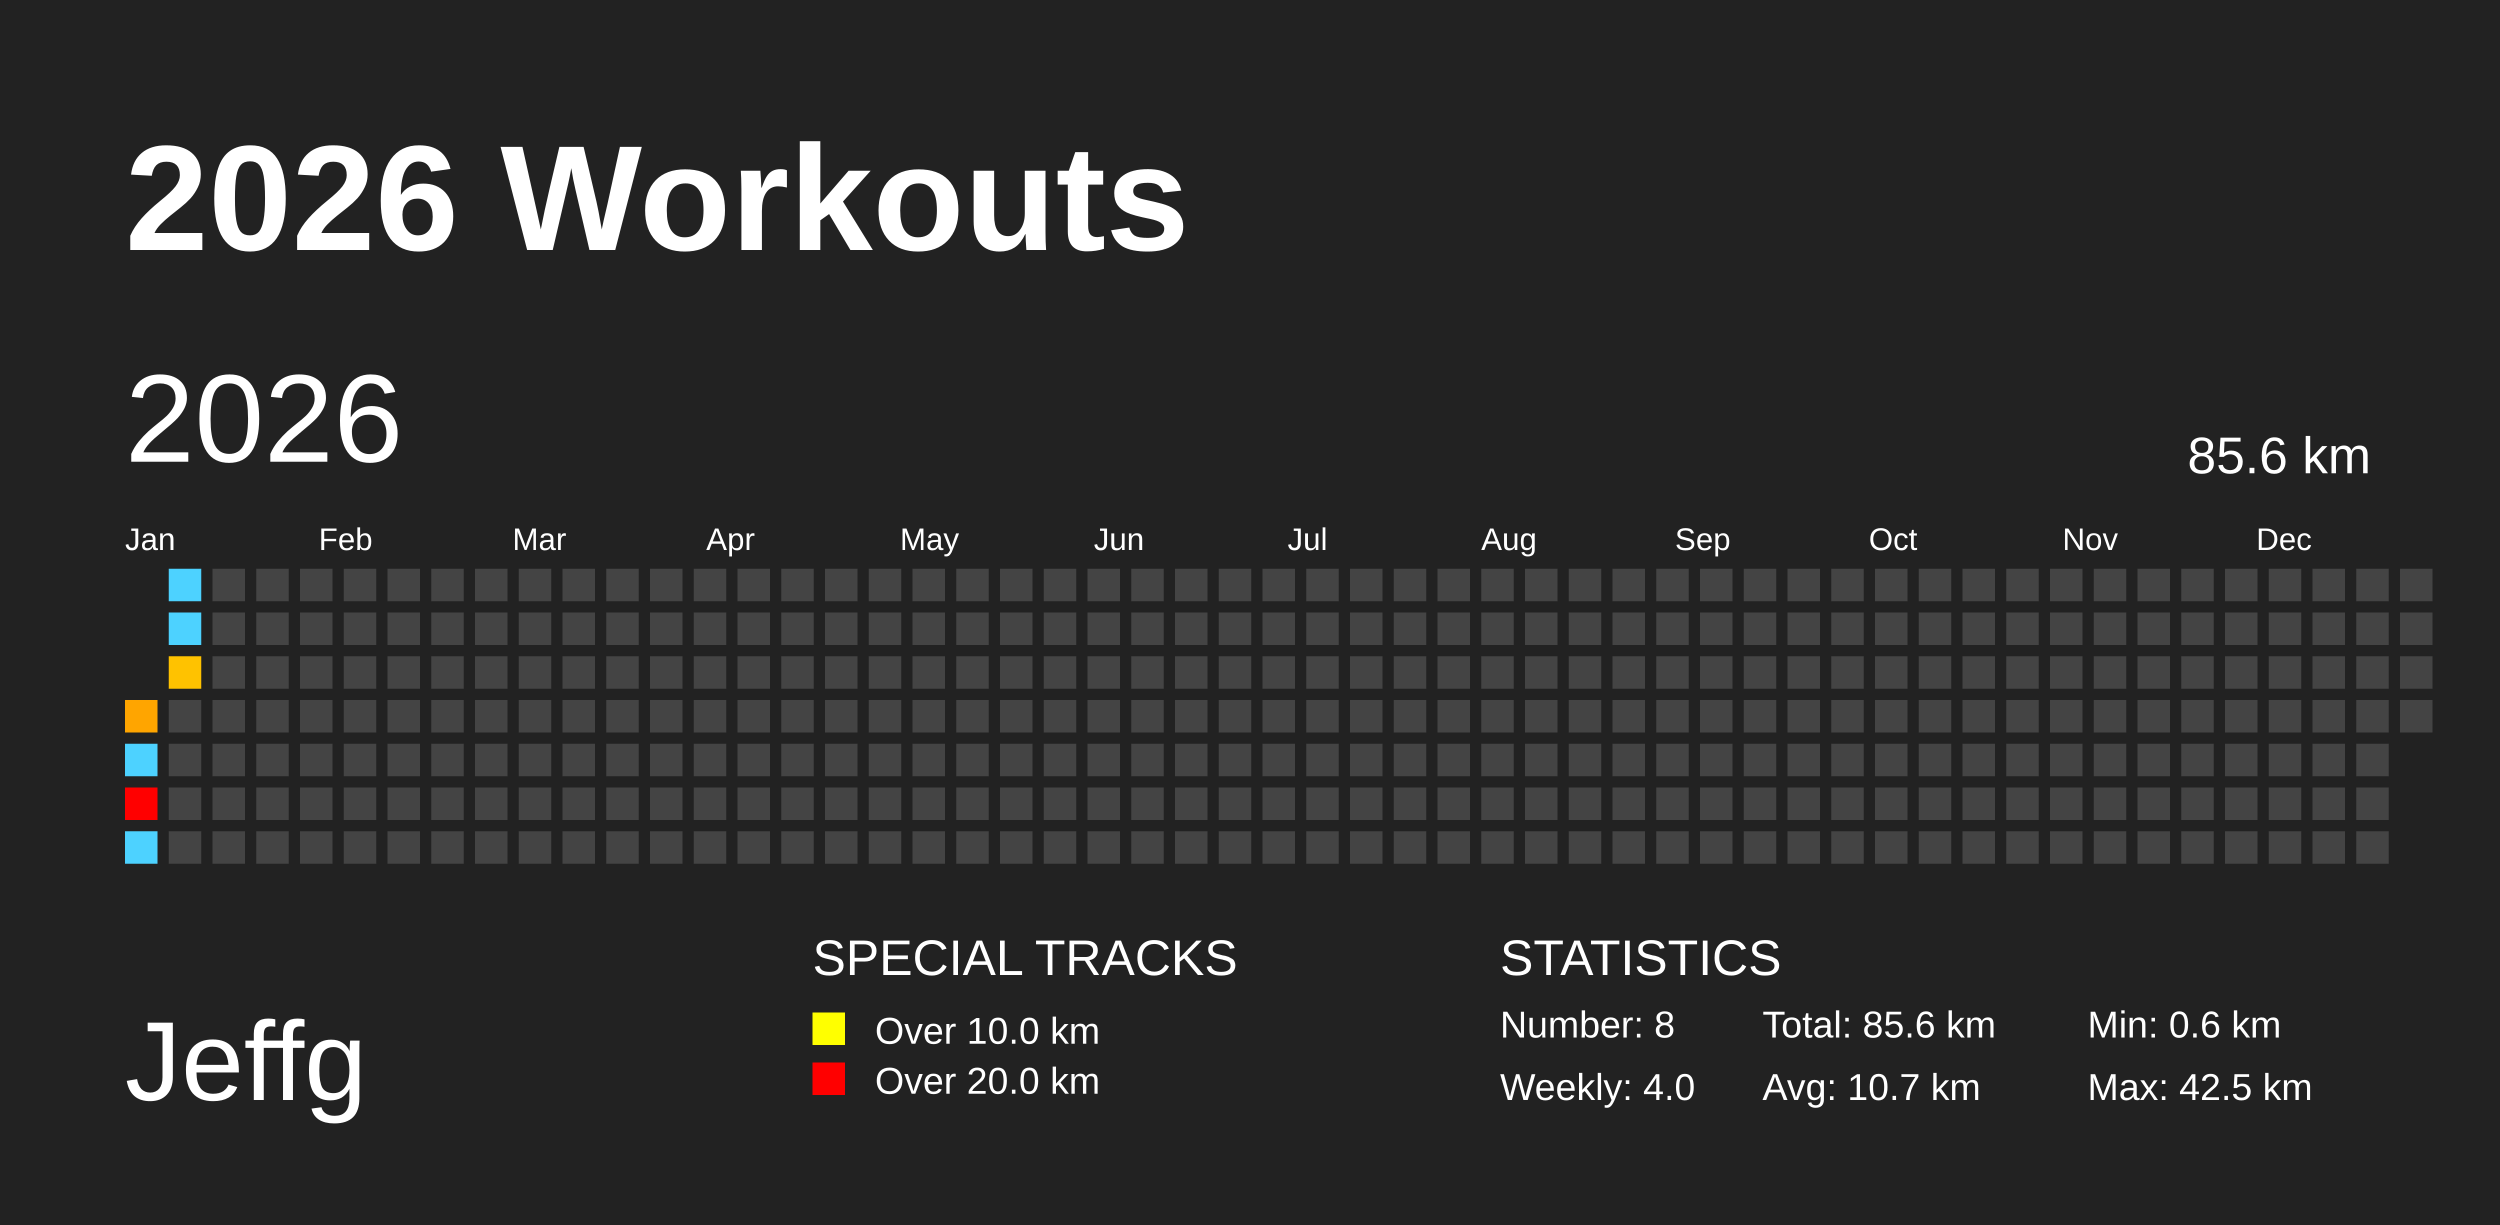
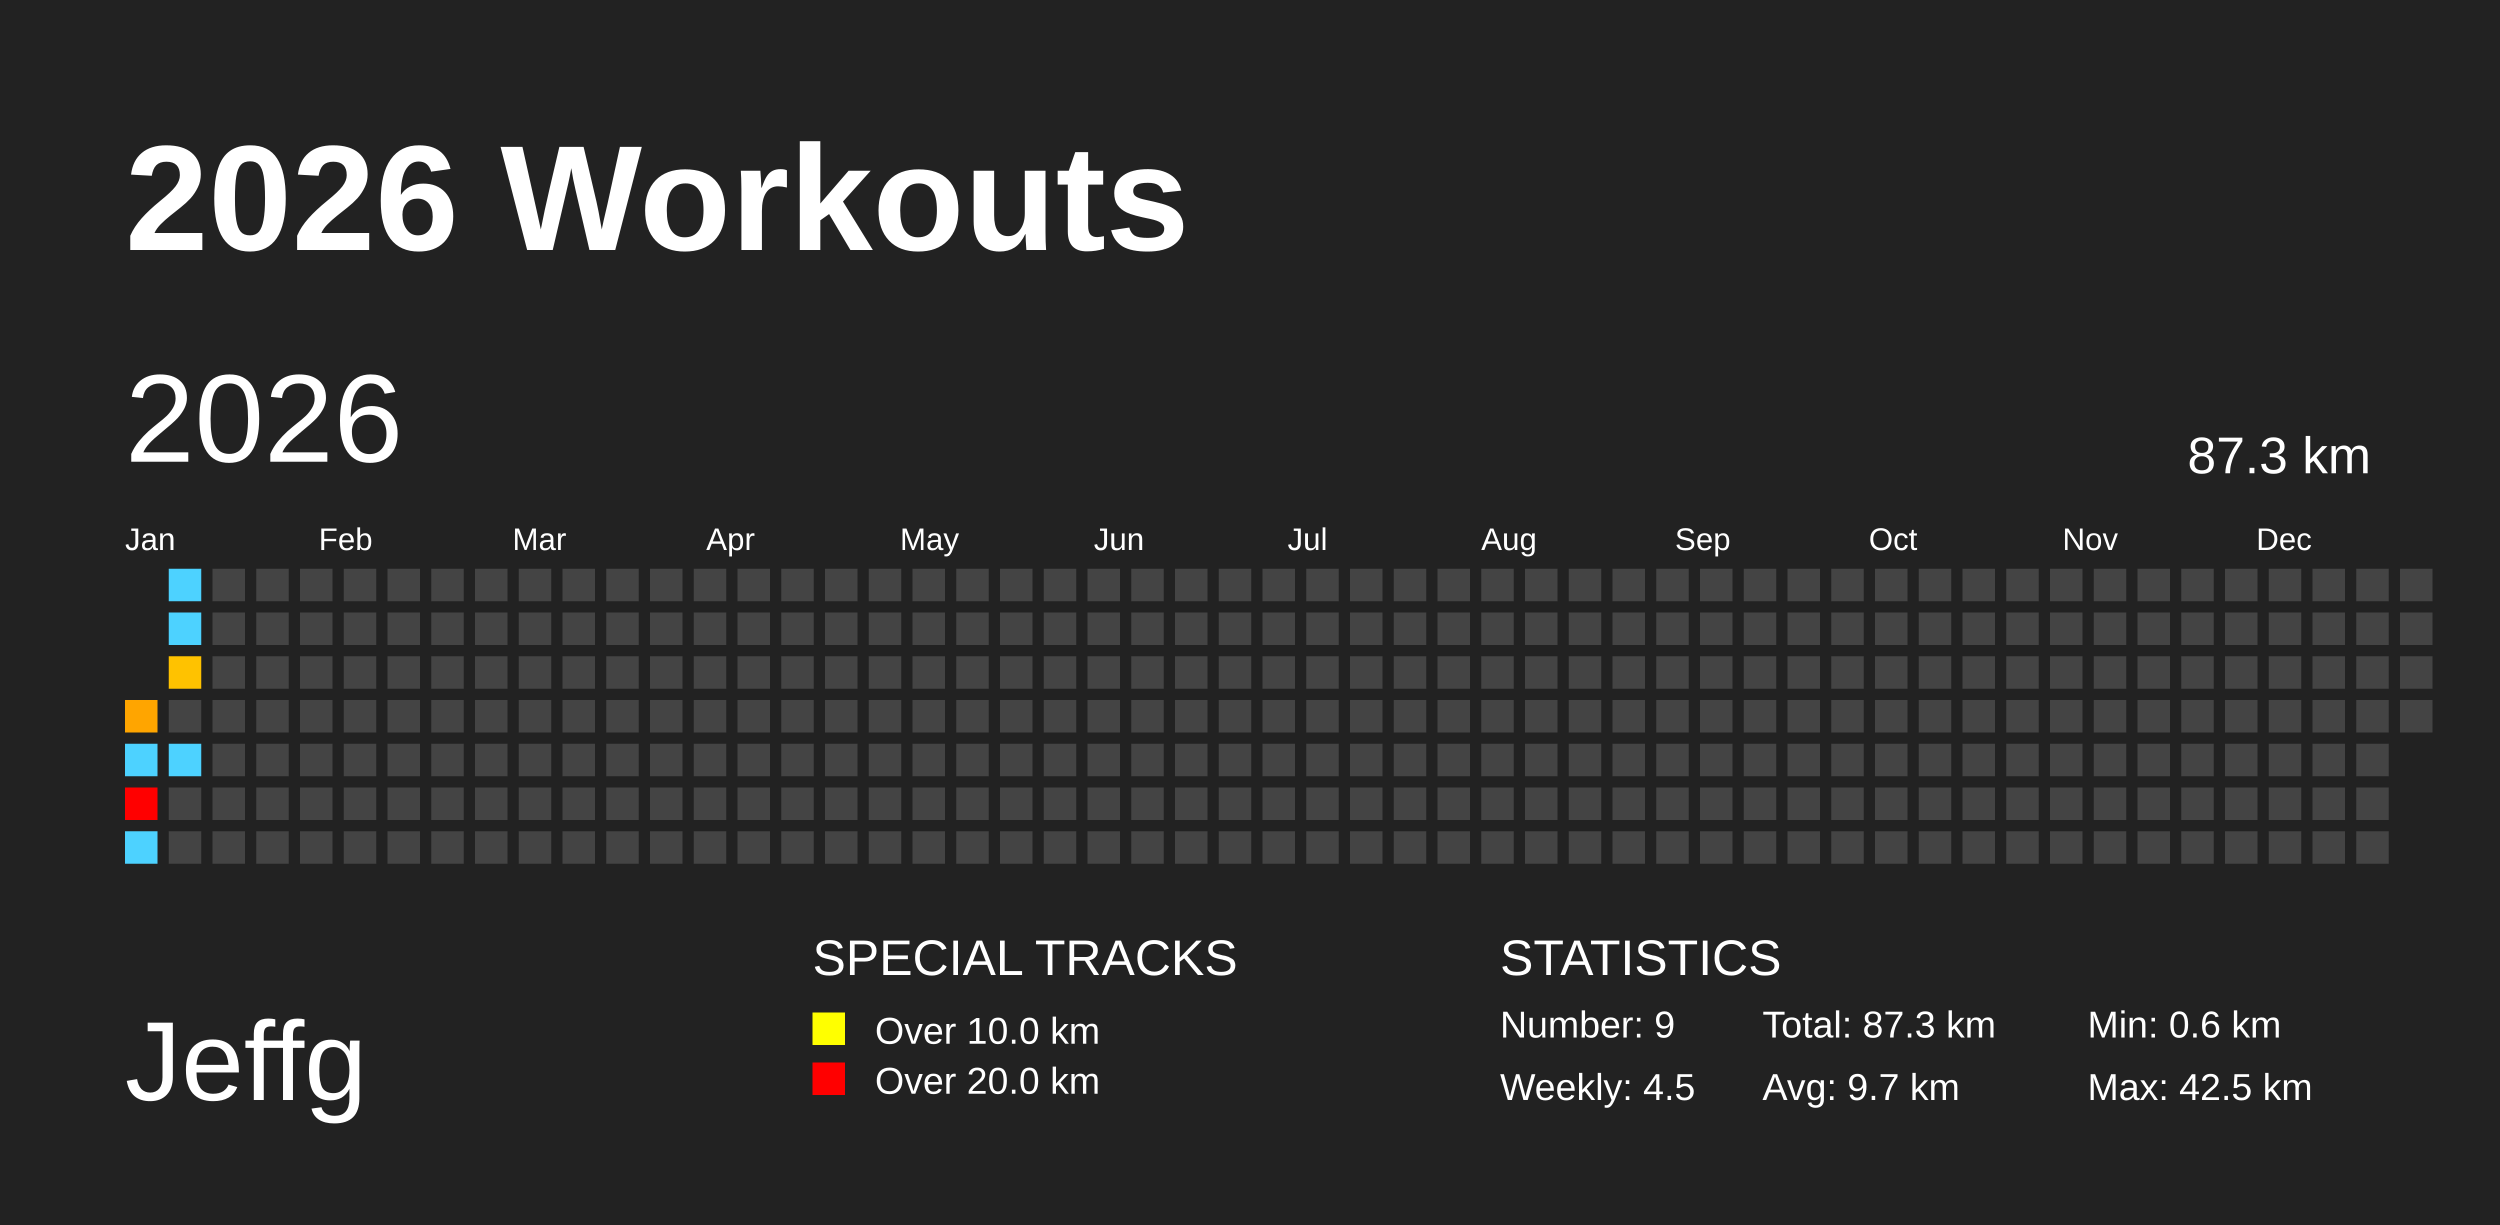
<svg xmlns="http://www.w3.org/2000/svg" baseProfile="full" height="98mm" version="1.1" viewBox="0,0,200,98" width="200mm">
  <defs />
  <rect fill="#222222" height="98" width="200" x="0" y="0" />
  <text fill="#FFFFFF" style="font-size:12px; font-family:Arial; font-weight:bold;" x="10" y="20">2026 Workouts</text>
  <text fill="#FFFFFF" style="font-size:9px; font-family:Arial" x="10" y="88">Jeffg</text>
  <text fill="#FFFFFF" style="font-size:4px; font-family:Arial" x="65" y="78">SPECIAL TRACKS</text>
  <rect fill="yellow" height="2.6" width="2.6" x="65" y="81" />
  <text fill="#FFFFFF" style="font-size:3px; font-family:Arial" x="70" y="83.5">Over 10.0 km</text>
  <rect fill="red" height="2.6" width="2.6" x="65" y="85" />
  <text fill="#FFFFFF" style="font-size:3px; font-family:Arial" x="70" y="87.5">Over 20.0 km</text>
  <text fill="#FFFFFF" style="font-size:4px; font-family:Arial" x="120" y="78">STATISTICS</text>
-   <text fill="#FFFFFF" style="font-size:3px; font-family:Arial" x="120" y="83">Number: 8</text>
-   <text fill="#FFFFFF" style="font-size:3px; font-family:Arial" x="120" y="88">Weekly: 4.0</text>
-   <text fill="#FFFFFF" style="font-size:3px; font-family:Arial" x="141" y="83">Total: 85.6 km</text>
-   <text fill="#FFFFFF" style="font-size:3px; font-family:Arial" x="141" y="88">Avg: 10.7 km</text>
+   <text fill="#FFFFFF" style="font-size:3px; font-family:Arial" x="120" y="83">Number: 9</text>
+   <text fill="#FFFFFF" style="font-size:3px; font-family:Arial" x="120" y="88">Weekly: 4.5</text>
+   <text fill="#FFFFFF" style="font-size:3px; font-family:Arial" x="141" y="83">Total: 87.3 km</text>
+   <text fill="#FFFFFF" style="font-size:3px; font-family:Arial" x="141" y="88">Avg: 9.7 km</text>
  <text fill="#FFFFFF" style="font-size:3px; font-family:Arial" x="167" y="83">Min: 0.6 km</text>
  <text fill="#FFFFFF" style="font-size:3px; font-family:Arial" x="167" y="88">Max: 42.5 km</text>
  <text dominant-baseline="hanging" fill="#FFFFFF" style="font-size:10.0px; font-family:Arial;" x="10" y="30">2026</text>
-   <text dominant-baseline="hanging" fill="#FFFFFF" style="font-size:4.125px; font-family:Arial;" x="175" y="35">85.6 km</text>
+   <text dominant-baseline="hanging" fill="#FFFFFF" style="font-size:4.125px; font-family:Arial;" x="175" y="35">87.3 km</text>
  <text fill="#FFFFFF" style="font-size:2.5px; font-family:Arial" x="10.0" y="44">Jan</text>
  <text fill="#FFFFFF" style="font-size:2.5px; font-family:Arial" x="25.5" y="44">Feb</text>
  <text fill="#FFFFFF" style="font-size:2.5px; font-family:Arial" x="41.0" y="44">Mar</text>
  <text fill="#FFFFFF" style="font-size:2.5px; font-family:Arial" x="56.5" y="44">Apr</text>
  <text fill="#FFFFFF" style="font-size:2.5px; font-family:Arial" x="72.0" y="44">May</text>
  <text fill="#FFFFFF" style="font-size:2.5px; font-family:Arial" x="87.5" y="44">Jun</text>
  <text fill="#FFFFFF" style="font-size:2.5px; font-family:Arial" x="103.0" y="44">Jul</text>
  <text fill="#FFFFFF" style="font-size:2.5px; font-family:Arial" x="118.5" y="44">Aug</text>
  <text fill="#FFFFFF" style="font-size:2.5px; font-family:Arial" x="134.0" y="44">Sep</text>
  <text fill="#FFFFFF" style="font-size:2.5px; font-family:Arial" x="149.5" y="44">Oct</text>
  <text fill="#FFFFFF" style="font-size:2.5px; font-family:Arial" x="165.0" y="44">Nov</text>
  <text fill="#FFFFFF" style="font-size:2.5px; font-family:Arial" x="180.5" y="44">Dec</text>
  <rect fill="#ffa500" height="2.6" width="2.6" x="10.0" y="56.0" />
  <rect fill="#4dd2ff" height="2.6" width="2.6" x="10.0" y="59.5" />
  <rect fill="red" height="2.6" width="2.6" x="10.0" y="63.0" />
  <rect fill="#4dd2ff" height="2.6" width="2.6" x="10.0" y="66.5" />
  <rect fill="#4dd2ff" height="2.6" width="2.6" x="13.5" y="45.5" />
  <rect fill="#4dd2ff" height="2.6" width="2.6" x="13.5" y="49.0" />
  <rect fill="#ffc200" height="2.6" width="2.6" x="13.5" y="52.5" />
  <rect fill="#444444" height="2.6" width="2.6" x="13.5" y="56.0" />
-   <rect fill="#444444" height="2.6" width="2.6" x="13.5" y="59.5" />
+   <rect fill="#4dd2ff" height="2.6" width="2.6" x="13.5" y="59.5" />
  <rect fill="#444444" height="2.6" width="2.6" x="13.5" y="63.0" />
  <rect fill="#444444" height="2.6" width="2.6" x="13.5" y="66.5" />
  <rect fill="#444444" height="2.6" width="2.6" x="17.0" y="45.5" />
  <rect fill="#444444" height="2.6" width="2.6" x="17.0" y="49.0" />
  <rect fill="#444444" height="2.6" width="2.6" x="17.0" y="52.5" />
  <rect fill="#444444" height="2.6" width="2.6" x="17.0" y="56.0" />
  <rect fill="#444444" height="2.6" width="2.6" x="17.0" y="59.5" />
  <rect fill="#444444" height="2.6" width="2.6" x="17.0" y="63.0" />
  <rect fill="#444444" height="2.6" width="2.6" x="17.0" y="66.5" />
  <rect fill="#444444" height="2.6" width="2.6" x="20.5" y="45.5" />
  <rect fill="#444444" height="2.6" width="2.6" x="20.5" y="49.0" />
  <rect fill="#444444" height="2.6" width="2.6" x="20.5" y="52.5" />
  <rect fill="#444444" height="2.6" width="2.6" x="20.5" y="56.0" />
  <rect fill="#444444" height="2.6" width="2.6" x="20.5" y="59.5" />
  <rect fill="#444444" height="2.6" width="2.6" x="20.5" y="63.0" />
  <rect fill="#444444" height="2.6" width="2.6" x="20.5" y="66.5" />
  <rect fill="#444444" height="2.6" width="2.6" x="24.0" y="45.5" />
  <rect fill="#444444" height="2.6" width="2.6" x="24.0" y="49.0" />
  <rect fill="#444444" height="2.6" width="2.6" x="24.0" y="52.5" />
  <rect fill="#444444" height="2.6" width="2.6" x="24.0" y="56.0" />
  <rect fill="#444444" height="2.6" width="2.6" x="24.0" y="59.5" />
  <rect fill="#444444" height="2.6" width="2.6" x="24.0" y="63.0" />
  <rect fill="#444444" height="2.6" width="2.6" x="24.0" y="66.5" />
  <rect fill="#444444" height="2.6" width="2.6" x="27.5" y="45.5" />
  <rect fill="#444444" height="2.6" width="2.6" x="27.5" y="49.0" />
  <rect fill="#444444" height="2.6" width="2.6" x="27.5" y="52.5" />
  <rect fill="#444444" height="2.6" width="2.6" x="27.5" y="56.0" />
  <rect fill="#444444" height="2.6" width="2.6" x="27.5" y="59.5" />
  <rect fill="#444444" height="2.6" width="2.6" x="27.5" y="63.0" />
  <rect fill="#444444" height="2.6" width="2.6" x="27.5" y="66.5" />
  <rect fill="#444444" height="2.6" width="2.6" x="31.0" y="45.5" />
  <rect fill="#444444" height="2.6" width="2.6" x="31.0" y="49.0" />
  <rect fill="#444444" height="2.6" width="2.6" x="31.0" y="52.5" />
  <rect fill="#444444" height="2.6" width="2.6" x="31.0" y="56.0" />
  <rect fill="#444444" height="2.6" width="2.6" x="31.0" y="59.5" />
  <rect fill="#444444" height="2.6" width="2.6" x="31.0" y="63.0" />
  <rect fill="#444444" height="2.6" width="2.6" x="31.0" y="66.5" />
  <rect fill="#444444" height="2.6" width="2.6" x="34.5" y="45.5" />
  <rect fill="#444444" height="2.6" width="2.6" x="34.5" y="49.0" />
  <rect fill="#444444" height="2.6" width="2.6" x="34.5" y="52.5" />
  <rect fill="#444444" height="2.6" width="2.6" x="34.5" y="56.0" />
  <rect fill="#444444" height="2.6" width="2.6" x="34.5" y="59.5" />
  <rect fill="#444444" height="2.6" width="2.6" x="34.5" y="63.0" />
  <rect fill="#444444" height="2.6" width="2.6" x="34.5" y="66.5" />
  <rect fill="#444444" height="2.6" width="2.6" x="38.0" y="45.5" />
  <rect fill="#444444" height="2.6" width="2.6" x="38.0" y="49.0" />
  <rect fill="#444444" height="2.6" width="2.6" x="38.0" y="52.5" />
  <rect fill="#444444" height="2.6" width="2.6" x="38.0" y="56.0" />
  <rect fill="#444444" height="2.6" width="2.6" x="38.0" y="59.5" />
  <rect fill="#444444" height="2.6" width="2.6" x="38.0" y="63.0" />
  <rect fill="#444444" height="2.6" width="2.6" x="38.0" y="66.5" />
  <rect fill="#444444" height="2.6" width="2.6" x="41.5" y="45.5" />
  <rect fill="#444444" height="2.6" width="2.6" x="41.5" y="49.0" />
  <rect fill="#444444" height="2.6" width="2.6" x="41.5" y="52.5" />
  <rect fill="#444444" height="2.6" width="2.6" x="41.5" y="56.0" />
  <rect fill="#444444" height="2.6" width="2.6" x="41.5" y="59.5" />
  <rect fill="#444444" height="2.6" width="2.6" x="41.5" y="63.0" />
  <rect fill="#444444" height="2.6" width="2.6" x="41.5" y="66.5" />
  <rect fill="#444444" height="2.6" width="2.6" x="45.0" y="45.5" />
  <rect fill="#444444" height="2.6" width="2.6" x="45.0" y="49.0" />
  <rect fill="#444444" height="2.6" width="2.6" x="45.0" y="52.5" />
  <rect fill="#444444" height="2.6" width="2.6" x="45.0" y="56.0" />
  <rect fill="#444444" height="2.6" width="2.6" x="45.0" y="59.5" />
  <rect fill="#444444" height="2.6" width="2.6" x="45.0" y="63.0" />
  <rect fill="#444444" height="2.6" width="2.6" x="45.0" y="66.5" />
  <rect fill="#444444" height="2.6" width="2.6" x="48.5" y="45.5" />
  <rect fill="#444444" height="2.6" width="2.6" x="48.5" y="49.0" />
  <rect fill="#444444" height="2.6" width="2.6" x="48.5" y="52.5" />
  <rect fill="#444444" height="2.6" width="2.6" x="48.5" y="56.0" />
  <rect fill="#444444" height="2.6" width="2.6" x="48.5" y="59.5" />
  <rect fill="#444444" height="2.6" width="2.6" x="48.5" y="63.0" />
  <rect fill="#444444" height="2.6" width="2.6" x="48.5" y="66.5" />
  <rect fill="#444444" height="2.6" width="2.6" x="52.0" y="45.5" />
  <rect fill="#444444" height="2.6" width="2.6" x="52.0" y="49.0" />
  <rect fill="#444444" height="2.6" width="2.6" x="52.0" y="52.5" />
  <rect fill="#444444" height="2.6" width="2.6" x="52.0" y="56.0" />
  <rect fill="#444444" height="2.6" width="2.6" x="52.0" y="59.5" />
  <rect fill="#444444" height="2.6" width="2.6" x="52.0" y="63.0" />
  <rect fill="#444444" height="2.6" width="2.6" x="52.0" y="66.5" />
  <rect fill="#444444" height="2.6" width="2.6" x="55.5" y="45.5" />
  <rect fill="#444444" height="2.6" width="2.6" x="55.5" y="49.0" />
  <rect fill="#444444" height="2.6" width="2.6" x="55.5" y="52.5" />
  <rect fill="#444444" height="2.6" width="2.6" x="55.5" y="56.0" />
  <rect fill="#444444" height="2.6" width="2.6" x="55.5" y="59.5" />
  <rect fill="#444444" height="2.6" width="2.6" x="55.5" y="63.0" />
  <rect fill="#444444" height="2.6" width="2.6" x="55.5" y="66.5" />
  <rect fill="#444444" height="2.6" width="2.6" x="59.0" y="45.5" />
  <rect fill="#444444" height="2.6" width="2.6" x="59.0" y="49.0" />
  <rect fill="#444444" height="2.6" width="2.6" x="59.0" y="52.5" />
  <rect fill="#444444" height="2.6" width="2.6" x="59.0" y="56.0" />
  <rect fill="#444444" height="2.6" width="2.6" x="59.0" y="59.5" />
  <rect fill="#444444" height="2.6" width="2.6" x="59.0" y="63.0" />
  <rect fill="#444444" height="2.6" width="2.6" x="59.0" y="66.5" />
  <rect fill="#444444" height="2.6" width="2.6" x="62.5" y="45.5" />
  <rect fill="#444444" height="2.6" width="2.6" x="62.5" y="49.0" />
  <rect fill="#444444" height="2.6" width="2.6" x="62.5" y="52.5" />
  <rect fill="#444444" height="2.6" width="2.6" x="62.5" y="56.0" />
  <rect fill="#444444" height="2.6" width="2.6" x="62.5" y="59.5" />
  <rect fill="#444444" height="2.6" width="2.6" x="62.5" y="63.0" />
  <rect fill="#444444" height="2.6" width="2.6" x="62.5" y="66.5" />
  <rect fill="#444444" height="2.6" width="2.6" x="66.0" y="45.5" />
  <rect fill="#444444" height="2.6" width="2.6" x="66.0" y="49.0" />
  <rect fill="#444444" height="2.6" width="2.6" x="66.0" y="52.5" />
  <rect fill="#444444" height="2.6" width="2.6" x="66.0" y="56.0" />
  <rect fill="#444444" height="2.6" width="2.6" x="66.0" y="59.5" />
  <rect fill="#444444" height="2.6" width="2.6" x="66.0" y="63.0" />
  <rect fill="#444444" height="2.6" width="2.6" x="66.0" y="66.5" />
  <rect fill="#444444" height="2.6" width="2.6" x="69.5" y="45.5" />
  <rect fill="#444444" height="2.6" width="2.6" x="69.5" y="49.0" />
  <rect fill="#444444" height="2.6" width="2.6" x="69.5" y="52.5" />
  <rect fill="#444444" height="2.6" width="2.6" x="69.5" y="56.0" />
  <rect fill="#444444" height="2.6" width="2.6" x="69.5" y="59.5" />
  <rect fill="#444444" height="2.6" width="2.6" x="69.5" y="63.0" />
  <rect fill="#444444" height="2.6" width="2.6" x="69.5" y="66.5" />
  <rect fill="#444444" height="2.6" width="2.6" x="73.0" y="45.5" />
  <rect fill="#444444" height="2.6" width="2.6" x="73.0" y="49.0" />
  <rect fill="#444444" height="2.6" width="2.6" x="73.0" y="52.5" />
  <rect fill="#444444" height="2.6" width="2.6" x="73.0" y="56.0" />
  <rect fill="#444444" height="2.6" width="2.6" x="73.0" y="59.5" />
  <rect fill="#444444" height="2.6" width="2.6" x="73.0" y="63.0" />
  <rect fill="#444444" height="2.6" width="2.6" x="73.0" y="66.5" />
  <rect fill="#444444" height="2.6" width="2.6" x="76.5" y="45.5" />
  <rect fill="#444444" height="2.6" width="2.6" x="76.5" y="49.0" />
  <rect fill="#444444" height="2.6" width="2.6" x="76.5" y="52.5" />
  <rect fill="#444444" height="2.6" width="2.6" x="76.5" y="56.0" />
  <rect fill="#444444" height="2.6" width="2.6" x="76.5" y="59.5" />
  <rect fill="#444444" height="2.6" width="2.6" x="76.5" y="63.0" />
  <rect fill="#444444" height="2.6" width="2.6" x="76.5" y="66.5" />
  <rect fill="#444444" height="2.6" width="2.6" x="80.0" y="45.5" />
  <rect fill="#444444" height="2.6" width="2.6" x="80.0" y="49.0" />
  <rect fill="#444444" height="2.6" width="2.6" x="80.0" y="52.5" />
  <rect fill="#444444" height="2.6" width="2.6" x="80.0" y="56.0" />
  <rect fill="#444444" height="2.6" width="2.6" x="80.0" y="59.5" />
  <rect fill="#444444" height="2.6" width="2.6" x="80.0" y="63.0" />
  <rect fill="#444444" height="2.6" width="2.6" x="80.0" y="66.5" />
  <rect fill="#444444" height="2.6" width="2.6" x="83.5" y="45.5" />
  <rect fill="#444444" height="2.6" width="2.6" x="83.5" y="49.0" />
  <rect fill="#444444" height="2.6" width="2.6" x="83.5" y="52.5" />
  <rect fill="#444444" height="2.6" width="2.6" x="83.5" y="56.0" />
  <rect fill="#444444" height="2.6" width="2.6" x="83.5" y="59.5" />
  <rect fill="#444444" height="2.6" width="2.6" x="83.5" y="63.0" />
  <rect fill="#444444" height="2.6" width="2.6" x="83.5" y="66.5" />
  <rect fill="#444444" height="2.6" width="2.6" x="87.0" y="45.5" />
  <rect fill="#444444" height="2.6" width="2.6" x="87.0" y="49.0" />
  <rect fill="#444444" height="2.6" width="2.6" x="87.0" y="52.5" />
  <rect fill="#444444" height="2.6" width="2.6" x="87.0" y="56.0" />
  <rect fill="#444444" height="2.6" width="2.6" x="87.0" y="59.5" />
  <rect fill="#444444" height="2.6" width="2.6" x="87.0" y="63.0" />
  <rect fill="#444444" height="2.6" width="2.6" x="87.0" y="66.5" />
  <rect fill="#444444" height="2.6" width="2.6" x="90.5" y="45.5" />
  <rect fill="#444444" height="2.6" width="2.6" x="90.5" y="49.0" />
  <rect fill="#444444" height="2.6" width="2.6" x="90.5" y="52.5" />
  <rect fill="#444444" height="2.6" width="2.6" x="90.5" y="56.0" />
  <rect fill="#444444" height="2.6" width="2.6" x="90.5" y="59.5" />
  <rect fill="#444444" height="2.6" width="2.6" x="90.5" y="63.0" />
  <rect fill="#444444" height="2.6" width="2.6" x="90.5" y="66.5" />
  <rect fill="#444444" height="2.6" width="2.6" x="94.0" y="45.5" />
  <rect fill="#444444" height="2.6" width="2.6" x="94.0" y="49.0" />
  <rect fill="#444444" height="2.6" width="2.6" x="94.0" y="52.5" />
  <rect fill="#444444" height="2.6" width="2.6" x="94.0" y="56.0" />
  <rect fill="#444444" height="2.6" width="2.6" x="94.0" y="59.5" />
  <rect fill="#444444" height="2.6" width="2.6" x="94.0" y="63.0" />
  <rect fill="#444444" height="2.6" width="2.6" x="94.0" y="66.5" />
  <rect fill="#444444" height="2.6" width="2.6" x="97.5" y="45.5" />
  <rect fill="#444444" height="2.6" width="2.6" x="97.5" y="49.0" />
  <rect fill="#444444" height="2.6" width="2.6" x="97.5" y="52.5" />
  <rect fill="#444444" height="2.6" width="2.6" x="97.5" y="56.0" />
  <rect fill="#444444" height="2.6" width="2.6" x="97.5" y="59.5" />
  <rect fill="#444444" height="2.6" width="2.6" x="97.5" y="63.0" />
  <rect fill="#444444" height="2.6" width="2.6" x="97.5" y="66.5" />
  <rect fill="#444444" height="2.6" width="2.6" x="101.0" y="45.5" />
  <rect fill="#444444" height="2.6" width="2.6" x="101.0" y="49.0" />
  <rect fill="#444444" height="2.6" width="2.6" x="101.0" y="52.5" />
  <rect fill="#444444" height="2.6" width="2.6" x="101.0" y="56.0" />
  <rect fill="#444444" height="2.6" width="2.6" x="101.0" y="59.5" />
  <rect fill="#444444" height="2.6" width="2.6" x="101.0" y="63.0" />
  <rect fill="#444444" height="2.6" width="2.6" x="101.0" y="66.5" />
  <rect fill="#444444" height="2.6" width="2.6" x="104.5" y="45.5" />
  <rect fill="#444444" height="2.6" width="2.6" x="104.5" y="49.0" />
  <rect fill="#444444" height="2.6" width="2.6" x="104.5" y="52.5" />
  <rect fill="#444444" height="2.6" width="2.6" x="104.5" y="56.0" />
  <rect fill="#444444" height="2.6" width="2.6" x="104.5" y="59.5" />
  <rect fill="#444444" height="2.6" width="2.6" x="104.5" y="63.0" />
  <rect fill="#444444" height="2.6" width="2.6" x="104.5" y="66.5" />
  <rect fill="#444444" height="2.6" width="2.6" x="108.0" y="45.5" />
  <rect fill="#444444" height="2.6" width="2.6" x="108.0" y="49.0" />
  <rect fill="#444444" height="2.6" width="2.6" x="108.0" y="52.5" />
  <rect fill="#444444" height="2.6" width="2.6" x="108.0" y="56.0" />
  <rect fill="#444444" height="2.6" width="2.6" x="108.0" y="59.5" />
  <rect fill="#444444" height="2.6" width="2.6" x="108.0" y="63.0" />
  <rect fill="#444444" height="2.6" width="2.6" x="108.0" y="66.5" />
  <rect fill="#444444" height="2.6" width="2.6" x="111.5" y="45.5" />
  <rect fill="#444444" height="2.6" width="2.6" x="111.5" y="49.0" />
  <rect fill="#444444" height="2.6" width="2.6" x="111.5" y="52.5" />
  <rect fill="#444444" height="2.6" width="2.6" x="111.5" y="56.0" />
  <rect fill="#444444" height="2.6" width="2.6" x="111.5" y="59.5" />
  <rect fill="#444444" height="2.6" width="2.6" x="111.5" y="63.0" />
  <rect fill="#444444" height="2.6" width="2.6" x="111.5" y="66.5" />
  <rect fill="#444444" height="2.6" width="2.6" x="115.0" y="45.5" />
  <rect fill="#444444" height="2.6" width="2.6" x="115.0" y="49.0" />
  <rect fill="#444444" height="2.6" width="2.6" x="115.0" y="52.5" />
  <rect fill="#444444" height="2.6" width="2.6" x="115.0" y="56.0" />
  <rect fill="#444444" height="2.6" width="2.6" x="115.0" y="59.5" />
  <rect fill="#444444" height="2.6" width="2.6" x="115.0" y="63.0" />
  <rect fill="#444444" height="2.6" width="2.6" x="115.0" y="66.5" />
  <rect fill="#444444" height="2.6" width="2.6" x="118.5" y="45.5" />
  <rect fill="#444444" height="2.6" width="2.6" x="118.5" y="49.0" />
  <rect fill="#444444" height="2.6" width="2.6" x="118.5" y="52.5" />
  <rect fill="#444444" height="2.6" width="2.6" x="118.5" y="56.0" />
  <rect fill="#444444" height="2.6" width="2.6" x="118.5" y="59.5" />
  <rect fill="#444444" height="2.6" width="2.6" x="118.5" y="63.0" />
  <rect fill="#444444" height="2.6" width="2.6" x="118.5" y="66.5" />
  <rect fill="#444444" height="2.6" width="2.6" x="122.0" y="45.5" />
  <rect fill="#444444" height="2.6" width="2.6" x="122.0" y="49.0" />
  <rect fill="#444444" height="2.6" width="2.6" x="122.0" y="52.5" />
  <rect fill="#444444" height="2.6" width="2.6" x="122.0" y="56.0" />
  <rect fill="#444444" height="2.6" width="2.6" x="122.0" y="59.5" />
  <rect fill="#444444" height="2.6" width="2.6" x="122.0" y="63.0" />
  <rect fill="#444444" height="2.6" width="2.6" x="122.0" y="66.5" />
  <rect fill="#444444" height="2.6" width="2.6" x="125.5" y="45.5" />
  <rect fill="#444444" height="2.6" width="2.6" x="125.5" y="49.0" />
  <rect fill="#444444" height="2.6" width="2.6" x="125.5" y="52.5" />
  <rect fill="#444444" height="2.6" width="2.6" x="125.5" y="56.0" />
  <rect fill="#444444" height="2.6" width="2.6" x="125.5" y="59.5" />
  <rect fill="#444444" height="2.6" width="2.6" x="125.5" y="63.0" />
  <rect fill="#444444" height="2.6" width="2.6" x="125.5" y="66.5" />
  <rect fill="#444444" height="2.6" width="2.6" x="129.0" y="45.5" />
  <rect fill="#444444" height="2.6" width="2.6" x="129.0" y="49.0" />
  <rect fill="#444444" height="2.6" width="2.6" x="129.0" y="52.5" />
  <rect fill="#444444" height="2.6" width="2.6" x="129.0" y="56.0" />
  <rect fill="#444444" height="2.6" width="2.6" x="129.0" y="59.5" />
  <rect fill="#444444" height="2.6" width="2.6" x="129.0" y="63.0" />
  <rect fill="#444444" height="2.6" width="2.6" x="129.0" y="66.5" />
  <rect fill="#444444" height="2.6" width="2.6" x="132.5" y="45.5" />
  <rect fill="#444444" height="2.6" width="2.6" x="132.5" y="49.0" />
  <rect fill="#444444" height="2.6" width="2.6" x="132.5" y="52.5" />
  <rect fill="#444444" height="2.6" width="2.6" x="132.5" y="56.0" />
  <rect fill="#444444" height="2.6" width="2.6" x="132.5" y="59.5" />
  <rect fill="#444444" height="2.6" width="2.6" x="132.5" y="63.0" />
  <rect fill="#444444" height="2.6" width="2.6" x="132.5" y="66.5" />
  <rect fill="#444444" height="2.6" width="2.6" x="136.0" y="45.5" />
  <rect fill="#444444" height="2.6" width="2.6" x="136.0" y="49.0" />
  <rect fill="#444444" height="2.6" width="2.6" x="136.0" y="52.5" />
  <rect fill="#444444" height="2.6" width="2.6" x="136.0" y="56.0" />
  <rect fill="#444444" height="2.6" width="2.6" x="136.0" y="59.5" />
  <rect fill="#444444" height="2.6" width="2.6" x="136.0" y="63.0" />
  <rect fill="#444444" height="2.6" width="2.6" x="136.0" y="66.5" />
  <rect fill="#444444" height="2.6" width="2.6" x="139.5" y="45.5" />
  <rect fill="#444444" height="2.6" width="2.6" x="139.5" y="49.0" />
  <rect fill="#444444" height="2.6" width="2.6" x="139.5" y="52.5" />
  <rect fill="#444444" height="2.6" width="2.6" x="139.5" y="56.0" />
  <rect fill="#444444" height="2.6" width="2.6" x="139.5" y="59.5" />
  <rect fill="#444444" height="2.6" width="2.6" x="139.5" y="63.0" />
  <rect fill="#444444" height="2.6" width="2.6" x="139.5" y="66.5" />
  <rect fill="#444444" height="2.6" width="2.6" x="143.0" y="45.5" />
  <rect fill="#444444" height="2.6" width="2.6" x="143.0" y="49.0" />
  <rect fill="#444444" height="2.6" width="2.6" x="143.0" y="52.5" />
  <rect fill="#444444" height="2.6" width="2.6" x="143.0" y="56.0" />
  <rect fill="#444444" height="2.6" width="2.6" x="143.0" y="59.5" />
  <rect fill="#444444" height="2.6" width="2.6" x="143.0" y="63.0" />
  <rect fill="#444444" height="2.6" width="2.6" x="143.0" y="66.5" />
  <rect fill="#444444" height="2.6" width="2.6" x="146.5" y="45.5" />
  <rect fill="#444444" height="2.6" width="2.6" x="146.5" y="49.0" />
  <rect fill="#444444" height="2.6" width="2.6" x="146.5" y="52.5" />
  <rect fill="#444444" height="2.6" width="2.6" x="146.5" y="56.0" />
  <rect fill="#444444" height="2.6" width="2.6" x="146.5" y="59.5" />
  <rect fill="#444444" height="2.6" width="2.6" x="146.5" y="63.0" />
  <rect fill="#444444" height="2.6" width="2.6" x="146.5" y="66.5" />
  <rect fill="#444444" height="2.6" width="2.6" x="150.0" y="45.5" />
  <rect fill="#444444" height="2.6" width="2.6" x="150.0" y="49.0" />
  <rect fill="#444444" height="2.6" width="2.6" x="150.0" y="52.5" />
  <rect fill="#444444" height="2.6" width="2.6" x="150.0" y="56.0" />
  <rect fill="#444444" height="2.6" width="2.6" x="150.0" y="59.5" />
  <rect fill="#444444" height="2.6" width="2.6" x="150.0" y="63.0" />
  <rect fill="#444444" height="2.6" width="2.6" x="150.0" y="66.5" />
  <rect fill="#444444" height="2.6" width="2.6" x="153.5" y="45.5" />
  <rect fill="#444444" height="2.6" width="2.6" x="153.5" y="49.0" />
  <rect fill="#444444" height="2.6" width="2.6" x="153.5" y="52.5" />
  <rect fill="#444444" height="2.6" width="2.6" x="153.5" y="56.0" />
  <rect fill="#444444" height="2.6" width="2.6" x="153.5" y="59.5" />
  <rect fill="#444444" height="2.6" width="2.6" x="153.5" y="63.0" />
  <rect fill="#444444" height="2.6" width="2.6" x="153.5" y="66.5" />
  <rect fill="#444444" height="2.6" width="2.6" x="157.0" y="45.5" />
  <rect fill="#444444" height="2.6" width="2.6" x="157.0" y="49.0" />
  <rect fill="#444444" height="2.6" width="2.6" x="157.0" y="52.5" />
  <rect fill="#444444" height="2.6" width="2.6" x="157.0" y="56.0" />
  <rect fill="#444444" height="2.6" width="2.6" x="157.0" y="59.5" />
  <rect fill="#444444" height="2.6" width="2.6" x="157.0" y="63.0" />
  <rect fill="#444444" height="2.6" width="2.6" x="157.0" y="66.5" />
  <rect fill="#444444" height="2.6" width="2.6" x="160.5" y="45.5" />
  <rect fill="#444444" height="2.6" width="2.6" x="160.5" y="49.0" />
  <rect fill="#444444" height="2.6" width="2.6" x="160.5" y="52.5" />
  <rect fill="#444444" height="2.6" width="2.6" x="160.5" y="56.0" />
  <rect fill="#444444" height="2.6" width="2.6" x="160.5" y="59.5" />
  <rect fill="#444444" height="2.6" width="2.6" x="160.5" y="63.0" />
  <rect fill="#444444" height="2.6" width="2.6" x="160.5" y="66.5" />
  <rect fill="#444444" height="2.6" width="2.6" x="164.0" y="45.5" />
  <rect fill="#444444" height="2.6" width="2.6" x="164.0" y="49.0" />
  <rect fill="#444444" height="2.6" width="2.6" x="164.0" y="52.5" />
  <rect fill="#444444" height="2.6" width="2.6" x="164.0" y="56.0" />
  <rect fill="#444444" height="2.6" width="2.6" x="164.0" y="59.5" />
  <rect fill="#444444" height="2.6" width="2.6" x="164.0" y="63.0" />
  <rect fill="#444444" height="2.6" width="2.6" x="164.0" y="66.5" />
  <rect fill="#444444" height="2.6" width="2.6" x="167.5" y="45.5" />
  <rect fill="#444444" height="2.6" width="2.6" x="167.5" y="49.0" />
  <rect fill="#444444" height="2.6" width="2.6" x="167.5" y="52.5" />
  <rect fill="#444444" height="2.6" width="2.6" x="167.5" y="56.0" />
  <rect fill="#444444" height="2.6" width="2.6" x="167.5" y="59.5" />
  <rect fill="#444444" height="2.6" width="2.6" x="167.5" y="63.0" />
  <rect fill="#444444" height="2.6" width="2.6" x="167.5" y="66.5" />
  <rect fill="#444444" height="2.6" width="2.6" x="171.0" y="45.5" />
  <rect fill="#444444" height="2.6" width="2.6" x="171.0" y="49.0" />
  <rect fill="#444444" height="2.6" width="2.6" x="171.0" y="52.5" />
  <rect fill="#444444" height="2.6" width="2.6" x="171.0" y="56.0" />
  <rect fill="#444444" height="2.6" width="2.6" x="171.0" y="59.5" />
  <rect fill="#444444" height="2.6" width="2.6" x="171.0" y="63.0" />
  <rect fill="#444444" height="2.6" width="2.6" x="171.0" y="66.5" />
  <rect fill="#444444" height="2.6" width="2.6" x="174.5" y="45.5" />
  <rect fill="#444444" height="2.6" width="2.6" x="174.5" y="49.0" />
  <rect fill="#444444" height="2.6" width="2.6" x="174.5" y="52.5" />
  <rect fill="#444444" height="2.6" width="2.6" x="174.5" y="56.0" />
  <rect fill="#444444" height="2.6" width="2.6" x="174.5" y="59.5" />
  <rect fill="#444444" height="2.6" width="2.6" x="174.5" y="63.0" />
  <rect fill="#444444" height="2.6" width="2.6" x="174.5" y="66.5" />
  <rect fill="#444444" height="2.6" width="2.6" x="178.0" y="45.5" />
  <rect fill="#444444" height="2.6" width="2.6" x="178.0" y="49.0" />
  <rect fill="#444444" height="2.6" width="2.6" x="178.0" y="52.5" />
  <rect fill="#444444" height="2.6" width="2.6" x="178.0" y="56.0" />
  <rect fill="#444444" height="2.6" width="2.6" x="178.0" y="59.5" />
  <rect fill="#444444" height="2.6" width="2.6" x="178.0" y="63.0" />
  <rect fill="#444444" height="2.6" width="2.6" x="178.0" y="66.5" />
  <rect fill="#444444" height="2.6" width="2.6" x="181.5" y="45.5" />
  <rect fill="#444444" height="2.6" width="2.6" x="181.5" y="49.0" />
  <rect fill="#444444" height="2.6" width="2.6" x="181.5" y="52.5" />
  <rect fill="#444444" height="2.6" width="2.6" x="181.5" y="56.0" />
  <rect fill="#444444" height="2.6" width="2.6" x="181.5" y="59.5" />
  <rect fill="#444444" height="2.6" width="2.6" x="181.5" y="63.0" />
  <rect fill="#444444" height="2.6" width="2.6" x="181.5" y="66.5" />
  <rect fill="#444444" height="2.6" width="2.6" x="185.0" y="45.5" />
  <rect fill="#444444" height="2.6" width="2.6" x="185.0" y="49.0" />
  <rect fill="#444444" height="2.6" width="2.6" x="185.0" y="52.5" />
  <rect fill="#444444" height="2.6" width="2.6" x="185.0" y="56.0" />
  <rect fill="#444444" height="2.6" width="2.6" x="185.0" y="59.5" />
  <rect fill="#444444" height="2.6" width="2.6" x="185.0" y="63.0" />
  <rect fill="#444444" height="2.6" width="2.6" x="185.0" y="66.5" />
  <rect fill="#444444" height="2.6" width="2.6" x="188.5" y="45.5" />
  <rect fill="#444444" height="2.6" width="2.6" x="188.5" y="49.0" />
  <rect fill="#444444" height="2.6" width="2.6" x="188.5" y="52.5" />
  <rect fill="#444444" height="2.6" width="2.6" x="188.5" y="56.0" />
  <rect fill="#444444" height="2.6" width="2.6" x="188.5" y="59.5" />
  <rect fill="#444444" height="2.6" width="2.6" x="188.5" y="63.0" />
  <rect fill="#444444" height="2.6" width="2.6" x="188.5" y="66.5" />
  <rect fill="#444444" height="2.6" width="2.6" x="192.0" y="45.5" />
  <rect fill="#444444" height="2.6" width="2.6" x="192.0" y="49.0" />
  <rect fill="#444444" height="2.6" width="2.6" x="192.0" y="52.5" />
  <rect fill="#444444" height="2.6" width="2.6" x="192.0" y="56.0" />
</svg>
